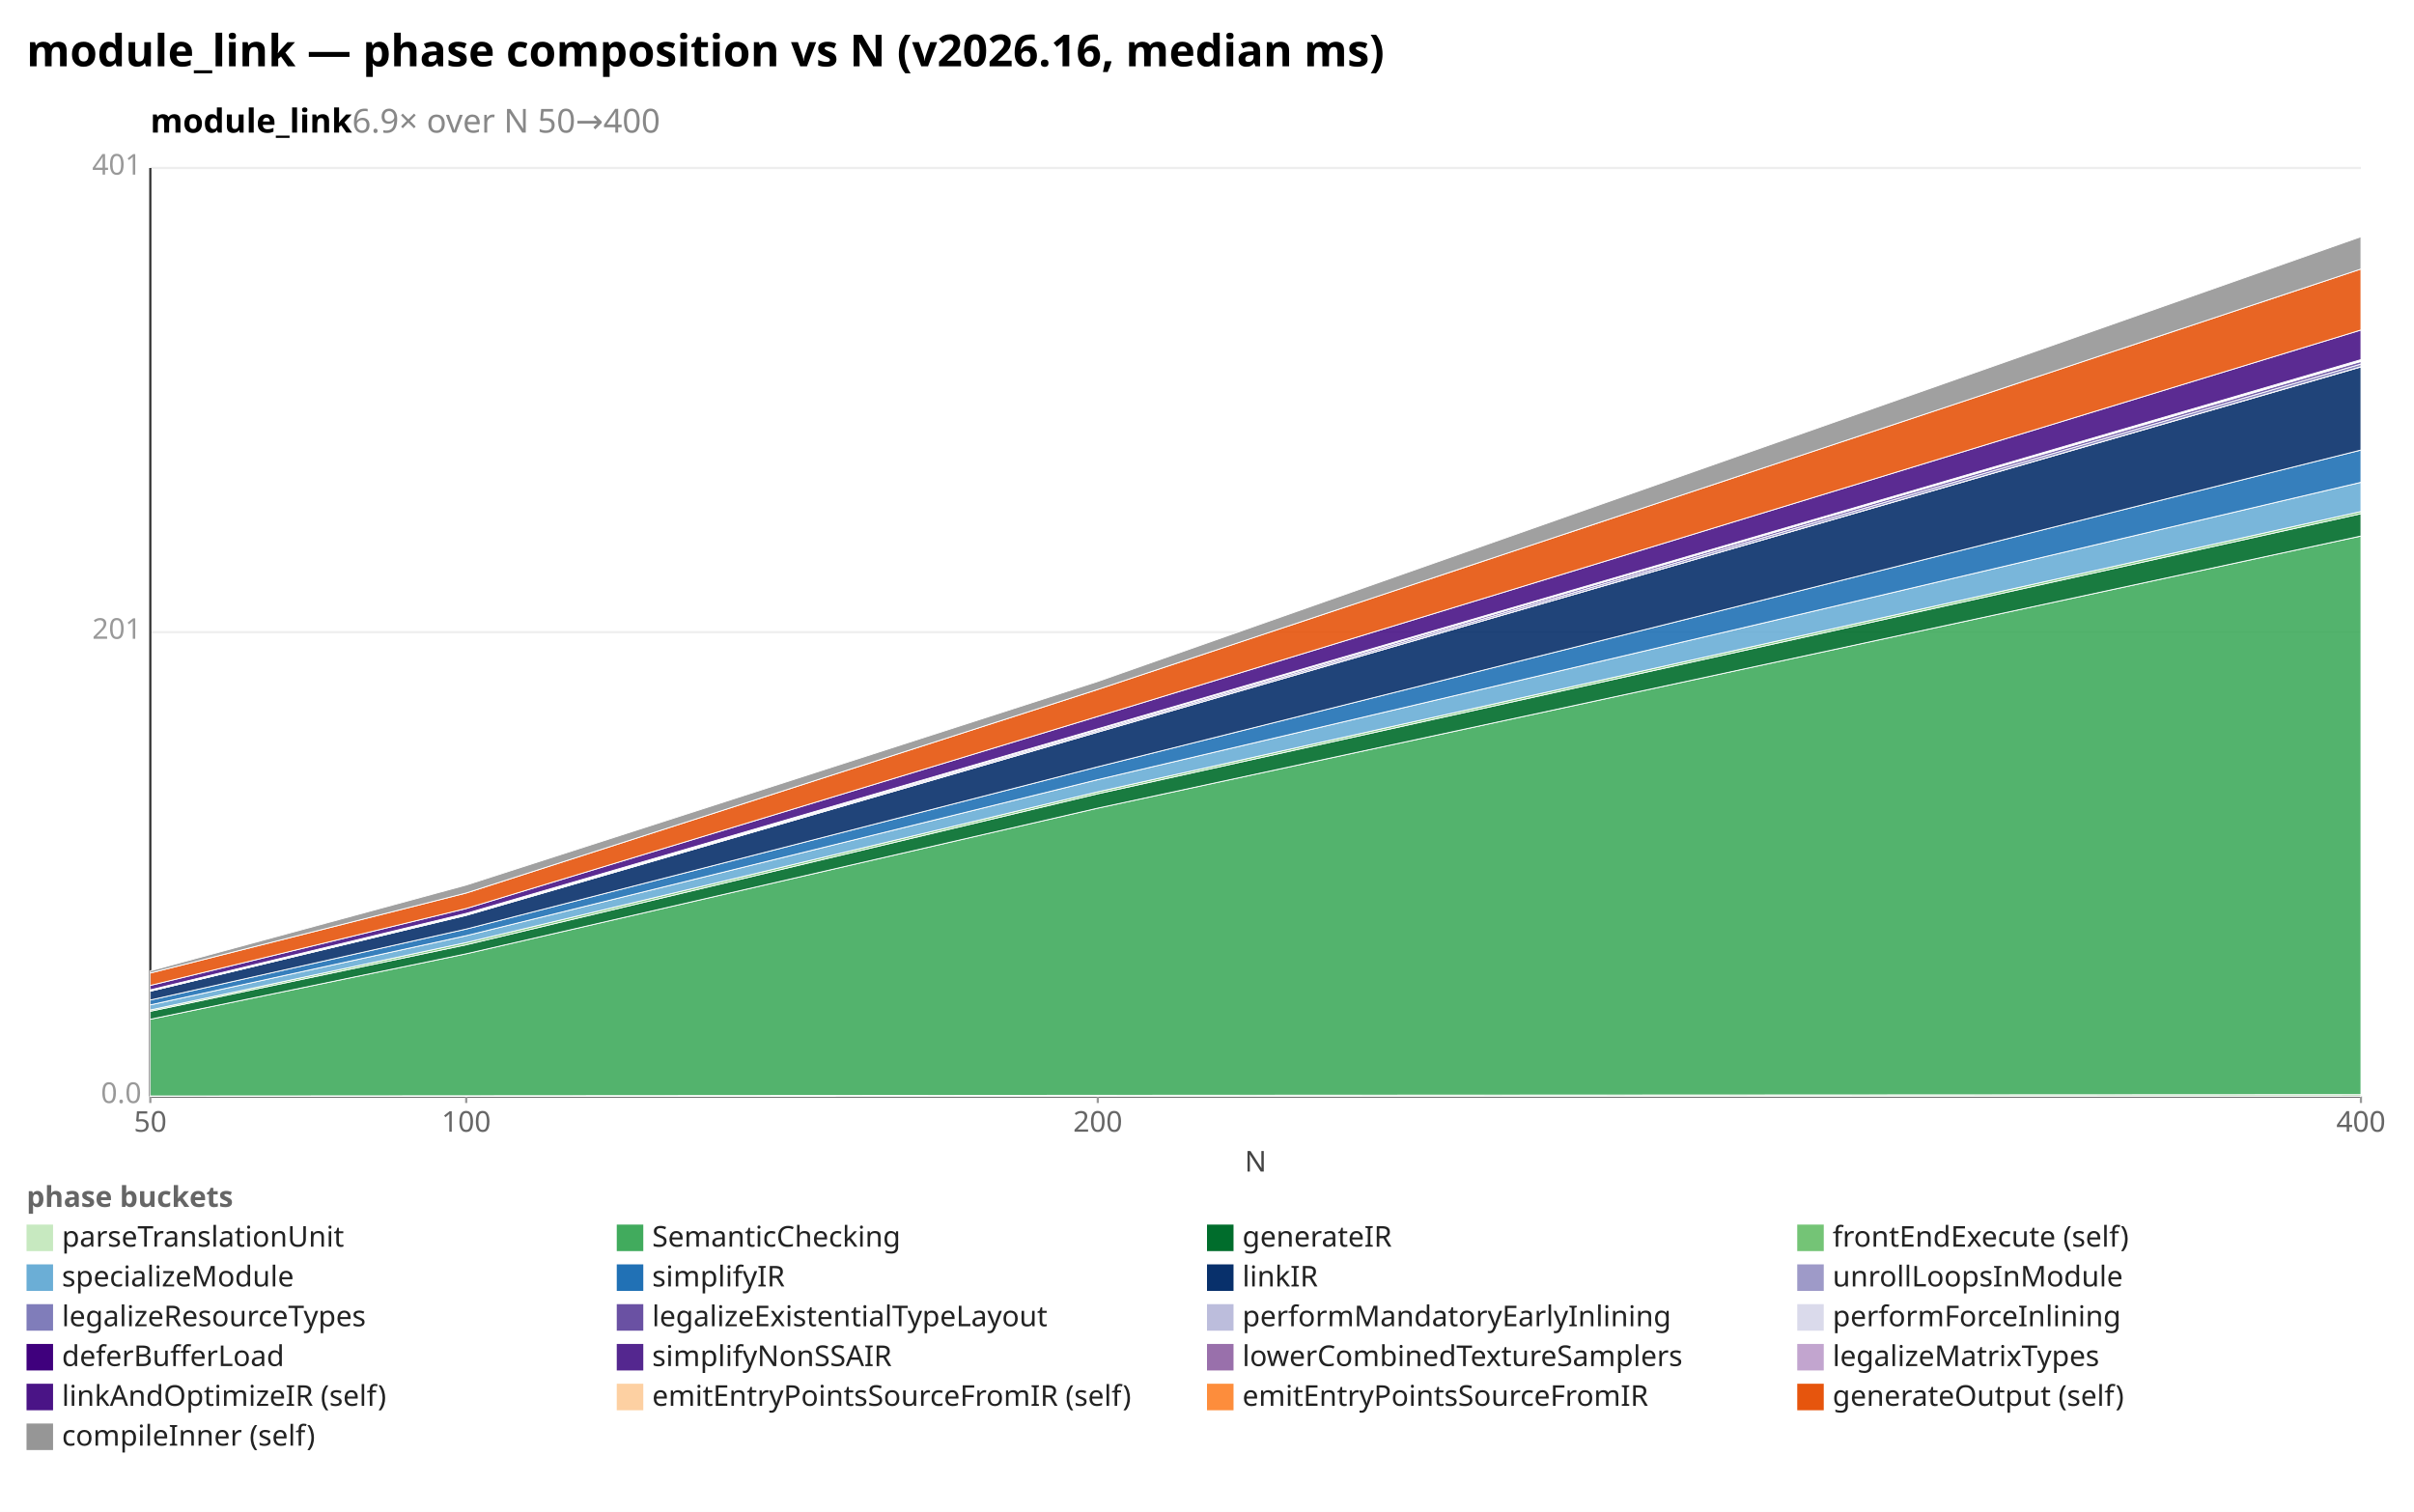
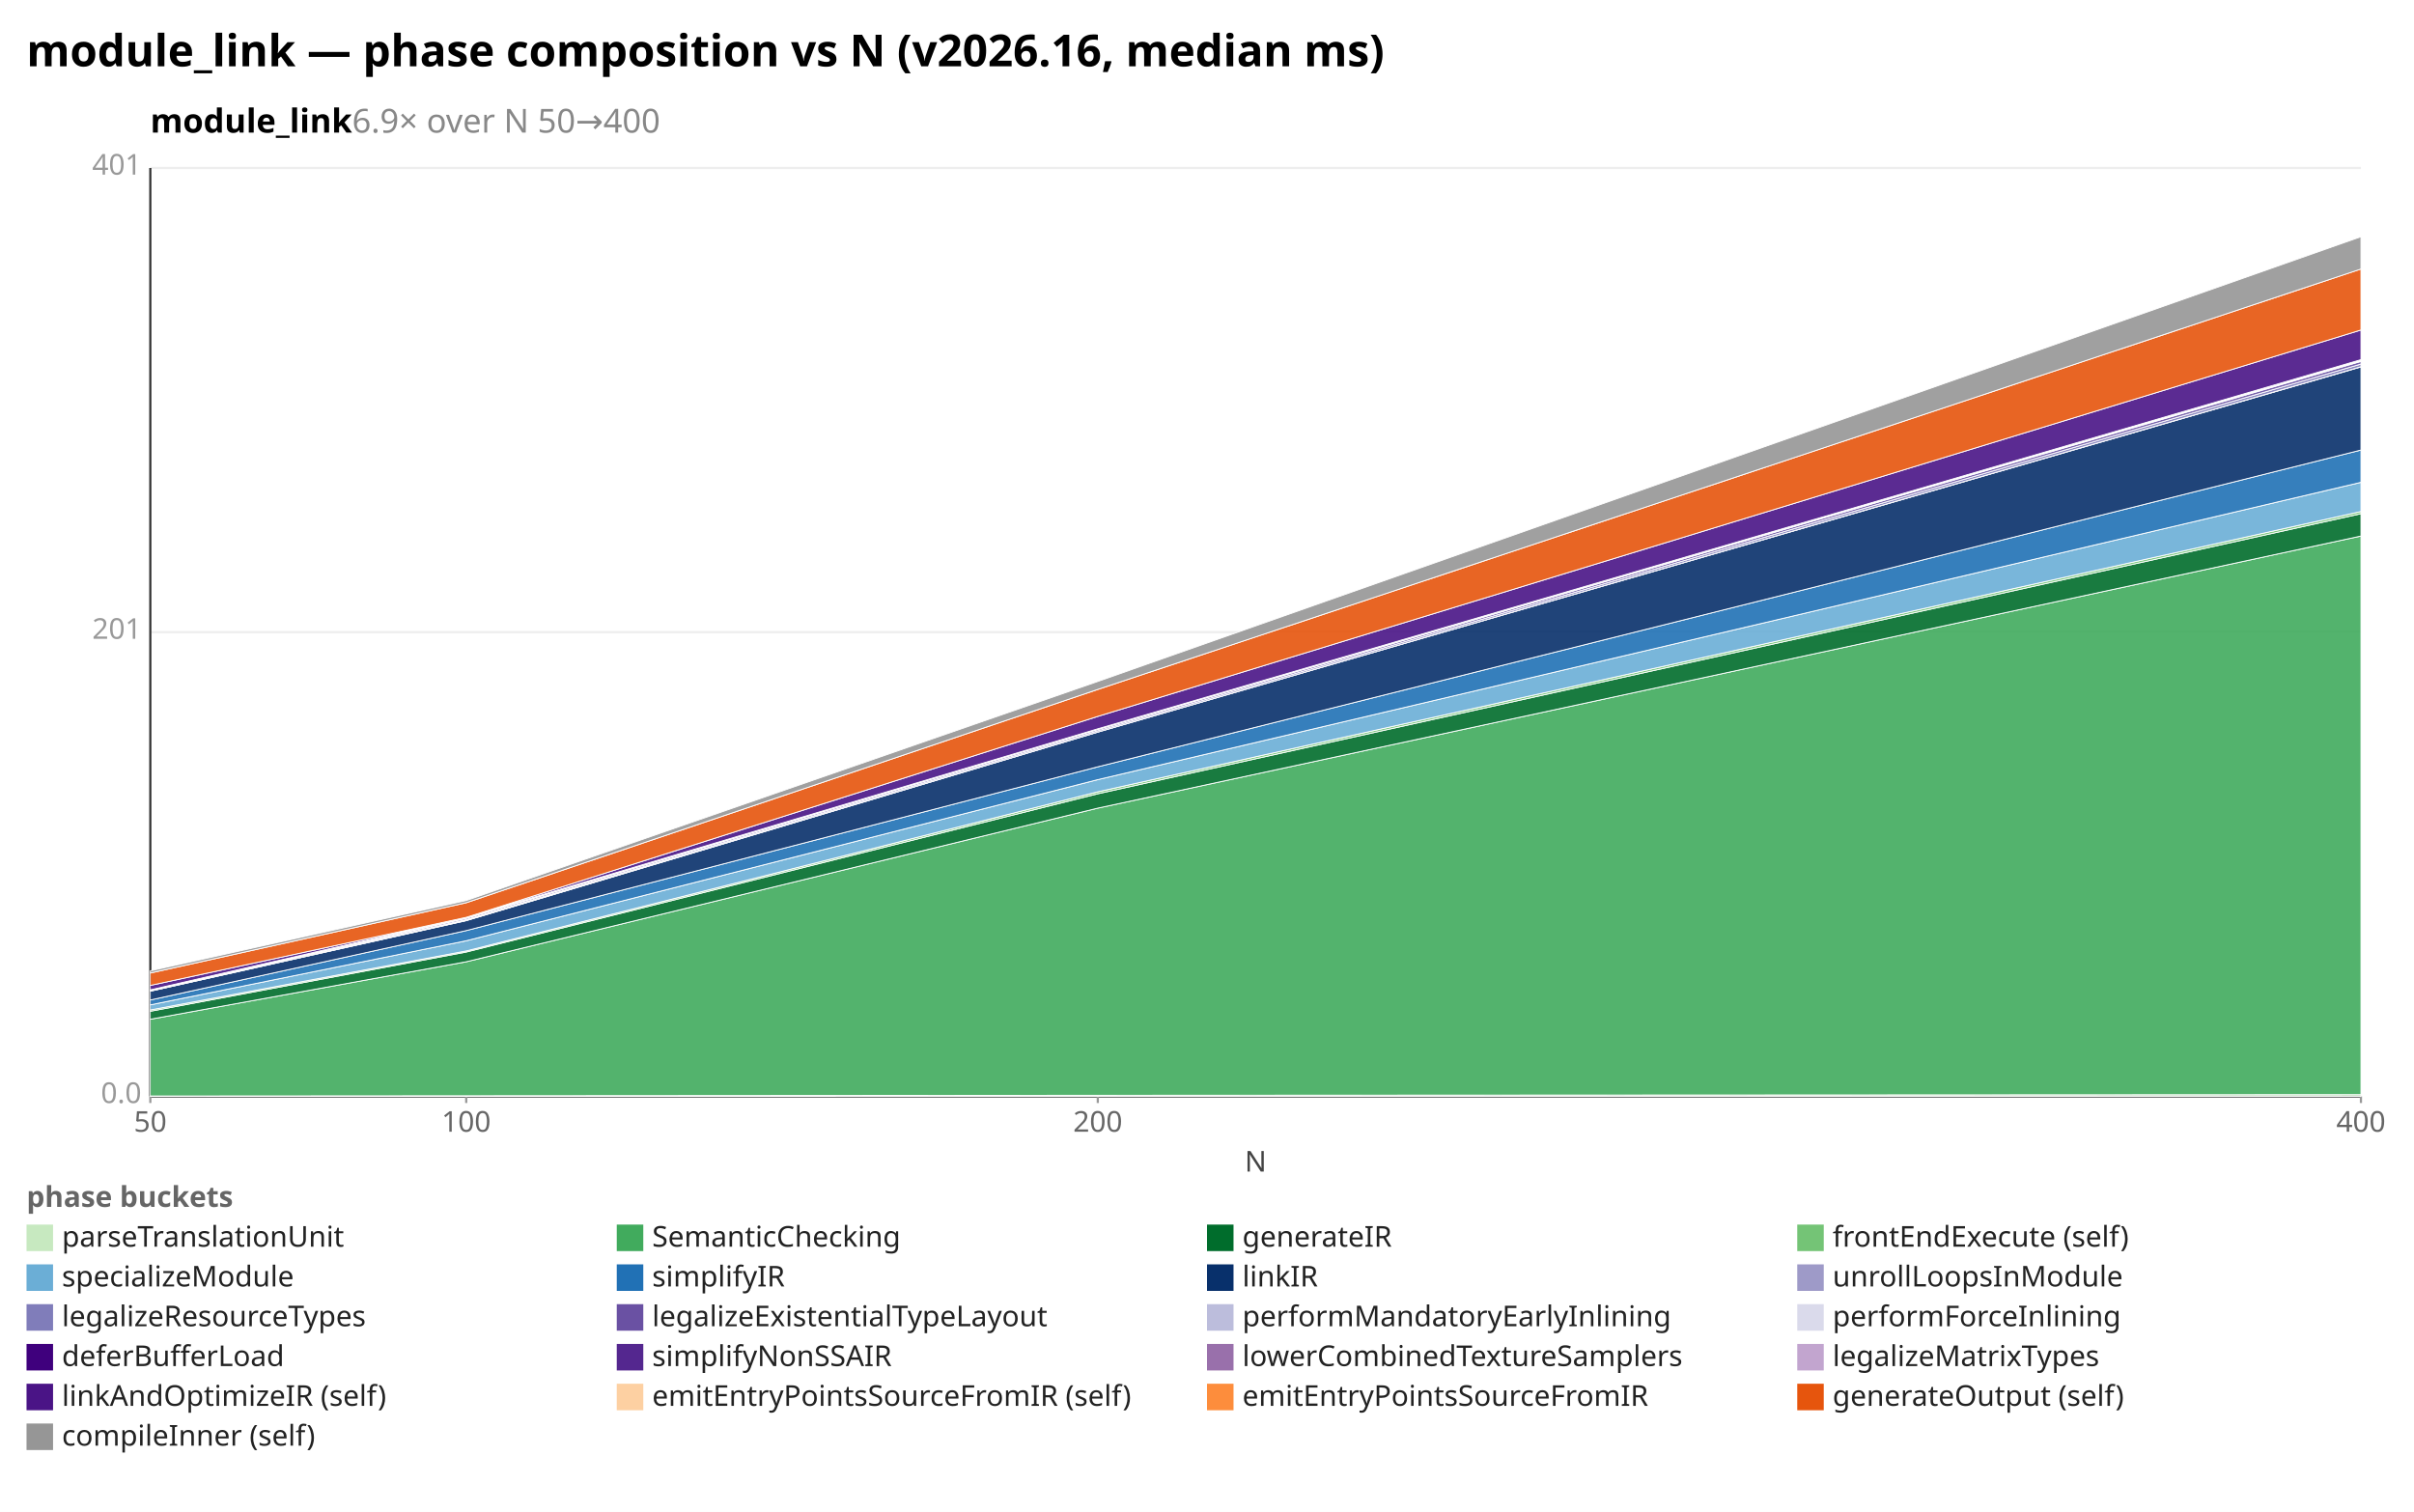
<svg xmlns="http://www.w3.org/2000/svg" width="1092" height="684" viewBox="0 0 1092 684" preserveAspectRatio="xMidYMid meet" font-family="sans-serif" font-size="13">
  <rect width="1092" height="684" fill="white" />
  <text x="12" y="30" font-size="20" font-weight="bold">module_link — phase composition vs N (v2026.16, median ms)</text>
  <text x="68" y="60" font-size="15" font-weight="600">module_link<tspan fill="#888" font-weight="400">  6.9× over N 50→400</tspan>
  </text>
  <line x1="68.0" y1="496.0" x2="1068.0" y2="496.0" stroke="#eee" />
  <text x="64.0" y="499.0" text-anchor="end" fill="#999">0.0</text>
  <line x1="68.0" y1="286.0" x2="1068.0" y2="286.0" stroke="#eee" />
  <text x="64.0" y="289.0" text-anchor="end" fill="#999">201</text>
  <line x1="68.0" y1="76.0" x2="1068.0" y2="76.0" stroke="#eee" />
  <text x="64.0" y="79.0" text-anchor="end" fill="#999">401</text>
  <line x1="68.0" y1="76.0" x2="68.0" y2="496.0" stroke="#333" />
  <line x1="68.0" y1="496.0" x2="1068.0" y2="496.0" stroke="#333" />
  <line x1="68.0" y1="496.0" x2="68.0" y2="499.0" stroke="#999" />
  <text x="68.0" y="512.0" text-anchor="middle" fill="#666">50</text>
  <line x1="210.9" y1="496.0" x2="210.9" y2="499.0" stroke="#999" />
  <text x="210.9" y="512.0" text-anchor="middle" fill="#666">100</text>
  <line x1="496.6" y1="496.0" x2="496.6" y2="499.0" stroke="#999" />
  <text x="496.6" y="512.0" text-anchor="middle" fill="#666">200</text>
  <line x1="1068.0" y1="496.0" x2="1068.0" y2="499.0" stroke="#999" />
  <text x="1068.0" y="512.0" text-anchor="middle" fill="#666">400</text>
  <text x="568" y="530" text-anchor="middle" fill="#444">N</text>
  <polygon points="68.0,495.8 210.9,495.7 496.6,495.5 1068.0,495.2 1068.0,496.0 496.6,496.0 210.9,496.0 68.0,496.0" fill="#c7e9c0" fill-opacity="0.9" stroke="#fff" stroke-width="0.4" />
-   <polygon points="68.0,461.1 210.9,431.5 496.6,365.6 1068.0,242.5 1068.0,495.2 496.6,495.5 210.9,495.7 68.0,495.8" fill="#41ab5d" fill-opacity="0.9" stroke="#fff" stroke-width="0.4" />
-   <polygon points="68.0,457.5 210.9,427.4 496.6,359.1 1068.0,232.4 1068.0,242.5 496.6,365.6 210.9,431.5 68.0,461.1" fill="#006d2c" fill-opacity="0.9" stroke="#fff" stroke-width="0.4" />
-   <polygon points="68.0,456.9 210.9,426.4 496.6,358.2 1068.0,231.4 1068.0,232.4 496.6,359.1 210.9,427.4 68.0,457.5" fill="#74c476" fill-opacity="0.9" stroke="#fff" stroke-width="0.4" />
-   <polygon points="68.0,454.6 210.9,423.3 496.6,352.7 1068.0,218.2 1068.0,231.4 496.6,358.2 210.9,426.4 68.0,456.9" fill="#6baed6" fill-opacity="0.9" stroke="#fff" stroke-width="0.4" />
-   <polygon points="68.0,452.4 210.9,420.3 496.6,346.9 1068.0,203.6 1068.0,218.2 496.6,352.7 210.9,423.3 68.0,454.6" fill="#2171b5" fill-opacity="0.9" stroke="#fff" stroke-width="0.4" />
-   <polygon points="68.0,448.4 210.9,414.1 496.6,331.2 1068.0,166.0 1068.0,203.6 496.6,346.9 210.9,420.3 68.0,452.4" fill="#08306b" fill-opacity="0.9" stroke="#fff" stroke-width="0.4" />
-   <polygon points="68.0,448.4 210.9,414.0 496.6,331.2 1068.0,165.9 1068.0,166.0 496.6,331.2 210.9,414.1 68.0,448.4" fill="#9e9ac8" fill-opacity="0.9" stroke="#fff" stroke-width="0.4" />
-   <polygon points="68.0,448.2 210.9,413.7 496.6,330.6 1068.0,164.7 1068.0,165.9 496.6,331.2 210.9,414.0 68.0,448.4" fill="#807dba" fill-opacity="0.9" stroke="#fff" stroke-width="0.4" />
-   <polygon points="68.0,447.9 210.9,413.4 496.6,330.0 1068.0,163.5 1068.0,164.7 496.6,330.6 210.9,413.7 68.0,448.2" fill="#6a51a3" fill-opacity="0.9" stroke="#fff" stroke-width="0.4" />
-   <polygon points="68.0,447.9 210.9,413.3 496.6,329.8 1068.0,163.2 1068.0,163.5 496.6,330.0 210.9,413.4 68.0,447.9" fill="#bcbddc" fill-opacity="0.9" stroke="#fff" stroke-width="0.4" />
-   <polygon points="68.0,447.8 210.9,413.2 496.6,329.7 1068.0,162.7 1068.0,163.2 496.6,329.8 210.9,413.3 68.0,447.9" fill="#dadaeb" fill-opacity="0.9" stroke="#fff" stroke-width="0.4" />
-   <polygon points="68.0,445.8 210.9,411.0 496.6,324.1 1068.0,149.3 1068.0,162.7 496.6,329.7 210.9,413.2 68.0,447.8" fill="#4a1486" fill-opacity="0.9" stroke="#fff" stroke-width="0.4" />
-   <polygon points="68.0,440.2 210.9,404.0 496.6,311.9 1068.0,121.7 1068.0,149.3 496.6,324.1 210.9,411.0 68.0,445.8" fill="#e6550d" fill-opacity="0.9" stroke="#fff" stroke-width="0.4" />
-   <polygon points="68.0,439.2 210.9,400.4 496.6,308.3 1068.0,107.1 1068.0,121.7 496.6,311.9 210.9,404.0 68.0,440.2" fill="#969696" fill-opacity="0.9" stroke="#fff" stroke-width="0.4" />
+   <polygon points="68.0,461.1 210.9,435.1 496.6,365.6 1068.0,242.5 1068.0,495.2 496.6,495.5 210.9,495.7 68.0,495.8" fill="#41ab5d" fill-opacity="0.9" stroke="#fff" stroke-width="0.4" />
+   <polygon points="68.0,457.5 210.9,430.7 496.6,359.1 1068.0,232.4 1068.0,242.5 496.6,365.6 210.9,435.1 68.0,461.1" fill="#006d2c" fill-opacity="0.9" stroke="#fff" stroke-width="0.4" />
+   <polygon points="68.0,456.9 210.9,430.2 496.6,358.2 1068.0,231.4 1068.0,232.4 496.6,359.1 210.9,430.7 68.0,457.5" fill="#74c476" fill-opacity="0.9" stroke="#fff" stroke-width="0.4" />
+   <polygon points="68.0,454.6 210.9,425.6 496.6,352.7 1068.0,218.2 1068.0,231.4 496.6,358.2 210.9,430.2 68.0,456.9" fill="#6baed6" fill-opacity="0.9" stroke="#fff" stroke-width="0.4" />
+   <polygon points="68.0,452.4 210.9,421.0 496.6,346.9 1068.0,203.6 1068.0,218.2 496.6,352.7 210.9,425.6 68.0,454.6" fill="#2171b5" fill-opacity="0.9" stroke="#fff" stroke-width="0.4" />
+   <polygon points="68.0,448.4 210.9,416.5 496.6,331.2 1068.0,166.0 1068.0,203.6 496.6,346.9 210.9,421.0 68.0,452.4" fill="#08306b" fill-opacity="0.9" stroke="#fff" stroke-width="0.4" />
+   <polygon points="68.0,448.4 210.9,416.4 496.6,331.2 1068.0,165.9 1068.0,166.0 496.6,331.2 210.9,416.5 68.0,448.4" fill="#9e9ac8" fill-opacity="0.9" stroke="#fff" stroke-width="0.4" />
+   <polygon points="68.0,448.2 210.9,416.0 496.6,330.6 1068.0,164.7 1068.0,165.9 496.6,331.2 210.9,416.4 68.0,448.4" fill="#807dba" fill-opacity="0.9" stroke="#fff" stroke-width="0.4" />
+   <polygon points="68.0,447.9 210.9,415.4 496.6,330.0 1068.0,163.5 1068.0,164.7 496.6,330.6 210.9,416.0 68.0,448.2" fill="#6a51a3" fill-opacity="0.9" stroke="#fff" stroke-width="0.4" />
+   <polygon points="68.0,447.9 210.9,415.4 496.6,329.8 1068.0,163.2 1068.0,163.5 496.6,330.0 210.9,415.4 68.0,447.9" fill="#bcbddc" fill-opacity="0.9" stroke="#fff" stroke-width="0.4" />
+   <polygon points="68.0,447.8 210.9,415.2 496.6,329.7 1068.0,162.7 1068.0,163.2 496.6,329.8 210.9,415.4 68.0,447.9" fill="#dadaeb" fill-opacity="0.9" stroke="#fff" stroke-width="0.4" />
+   <polygon points="68.0,447.8 210.9,415.2 496.6,329.7 1068.0,162.7 1068.0,162.7 496.6,329.7 210.9,415.2 68.0,447.8" fill="#3f007d" fill-opacity="0.9" stroke="#fff" stroke-width="0.4" />
+   <polygon points="68.0,447.8 210.9,415.0 496.6,329.7 1068.0,162.7 1068.0,162.7 496.6,329.7 210.9,415.2 68.0,447.8" fill="#54278f" fill-opacity="0.9" stroke="#fff" stroke-width="0.4" />
+   <polygon points="68.0,447.8 210.9,415.0 496.6,329.7 1068.0,162.7 1068.0,162.7 496.6,329.7 210.9,415.0 68.0,447.8" fill="#c2a5cf" fill-opacity="0.9" stroke="#fff" stroke-width="0.4" />
+   <polygon points="68.0,445.8 210.9,415.0 496.6,324.1 1068.0,149.3 1068.0,162.7 496.6,329.7 210.9,415.0 68.0,447.8" fill="#4a1486" fill-opacity="0.9" stroke="#fff" stroke-width="0.4" />
+   <polygon points="68.0,440.2 210.9,408.4 496.6,311.9 1068.0,121.7 1068.0,149.3 496.6,324.1 210.9,415.0 68.0,445.8" fill="#e6550d" fill-opacity="0.9" stroke="#fff" stroke-width="0.4" />
+   <polygon points="68.0,439.2 210.9,407.4 496.6,308.3 1068.0,107.1 1068.0,121.7 496.6,311.9 210.9,408.4 68.0,440.2" fill="#969696" fill-opacity="0.9" stroke="#fff" stroke-width="0.4" />
  <text x="12" y="546" fill="#666" font-weight="600">phase buckets</text>
  <rect x="12" y="554" width="12" height="12" fill="#c7e9c0" />
  <text x="28" y="564" fill="#222">parseTranslationUnit</text>
  <rect x="279" y="554" width="12" height="12" fill="#41ab5d" />
  <text x="295" y="564" fill="#222">SemanticChecking</text>
  <rect x="546" y="554" width="12" height="12" fill="#006d2c" />
  <text x="562" y="564" fill="#222">generateIR</text>
  <rect x="813" y="554" width="12" height="12" fill="#74c476" />
  <text x="829" y="564" fill="#222">frontEndExecute (self)</text>
  <rect x="12" y="572" width="12" height="12" fill="#6baed6" />
  <text x="28" y="582" fill="#222">specializeModule</text>
  <rect x="279" y="572" width="12" height="12" fill="#2171b5" />
  <text x="295" y="582" fill="#222">simplifyIR</text>
  <rect x="546" y="572" width="12" height="12" fill="#08306b" />
  <text x="562" y="582" fill="#222">linkIR</text>
  <rect x="813" y="572" width="12" height="12" fill="#9e9ac8" />
  <text x="829" y="582" fill="#222">unrollLoopsInModule</text>
  <rect x="12" y="590" width="12" height="12" fill="#807dba" />
  <text x="28" y="600" fill="#222">legalizeResourceTypes</text>
  <rect x="279" y="590" width="12" height="12" fill="#6a51a3" />
  <text x="295" y="600" fill="#222">legalizeExistentialTypeLayout</text>
  <rect x="546" y="590" width="12" height="12" fill="#bcbddc" />
  <text x="562" y="600" fill="#222">performMandatoryEarlyInlining</text>
  <rect x="813" y="590" width="12" height="12" fill="#dadaeb" />
  <text x="829" y="600" fill="#222">performForceInlining</text>
  <rect x="12" y="608" width="12" height="12" fill="#3f007d" />
  <text x="28" y="618" fill="#222">deferBufferLoad</text>
  <rect x="279" y="608" width="12" height="12" fill="#54278f" />
  <text x="295" y="618" fill="#222">simplifyNonSSAIR</text>
  <rect x="546" y="608" width="12" height="12" fill="#9970ab" />
  <text x="562" y="618" fill="#222">lowerCombinedTextureSamplers</text>
  <rect x="813" y="608" width="12" height="12" fill="#c2a5cf" />
  <text x="829" y="618" fill="#222">legalizeMatrixTypes</text>
  <rect x="12" y="626" width="12" height="12" fill="#4a1486" />
  <text x="28" y="636" fill="#222">linkAndOptimizeIR (self)</text>
  <rect x="279" y="626" width="12" height="12" fill="#fdd0a2" />
  <text x="295" y="636" fill="#222">emitEntryPointsSourceFromIR (self)</text>
  <rect x="546" y="626" width="12" height="12" fill="#fd8d3c" />
  <text x="562" y="636" fill="#222">emitEntryPointsSourceFromIR</text>
  <rect x="813" y="626" width="12" height="12" fill="#e6550d" />
  <text x="829" y="636" fill="#222">generateOutput (self)</text>
  <rect x="12" y="644" width="12" height="12" fill="#969696" />
  <text x="28" y="654" fill="#222">compileInner (self)</text>
</svg>
